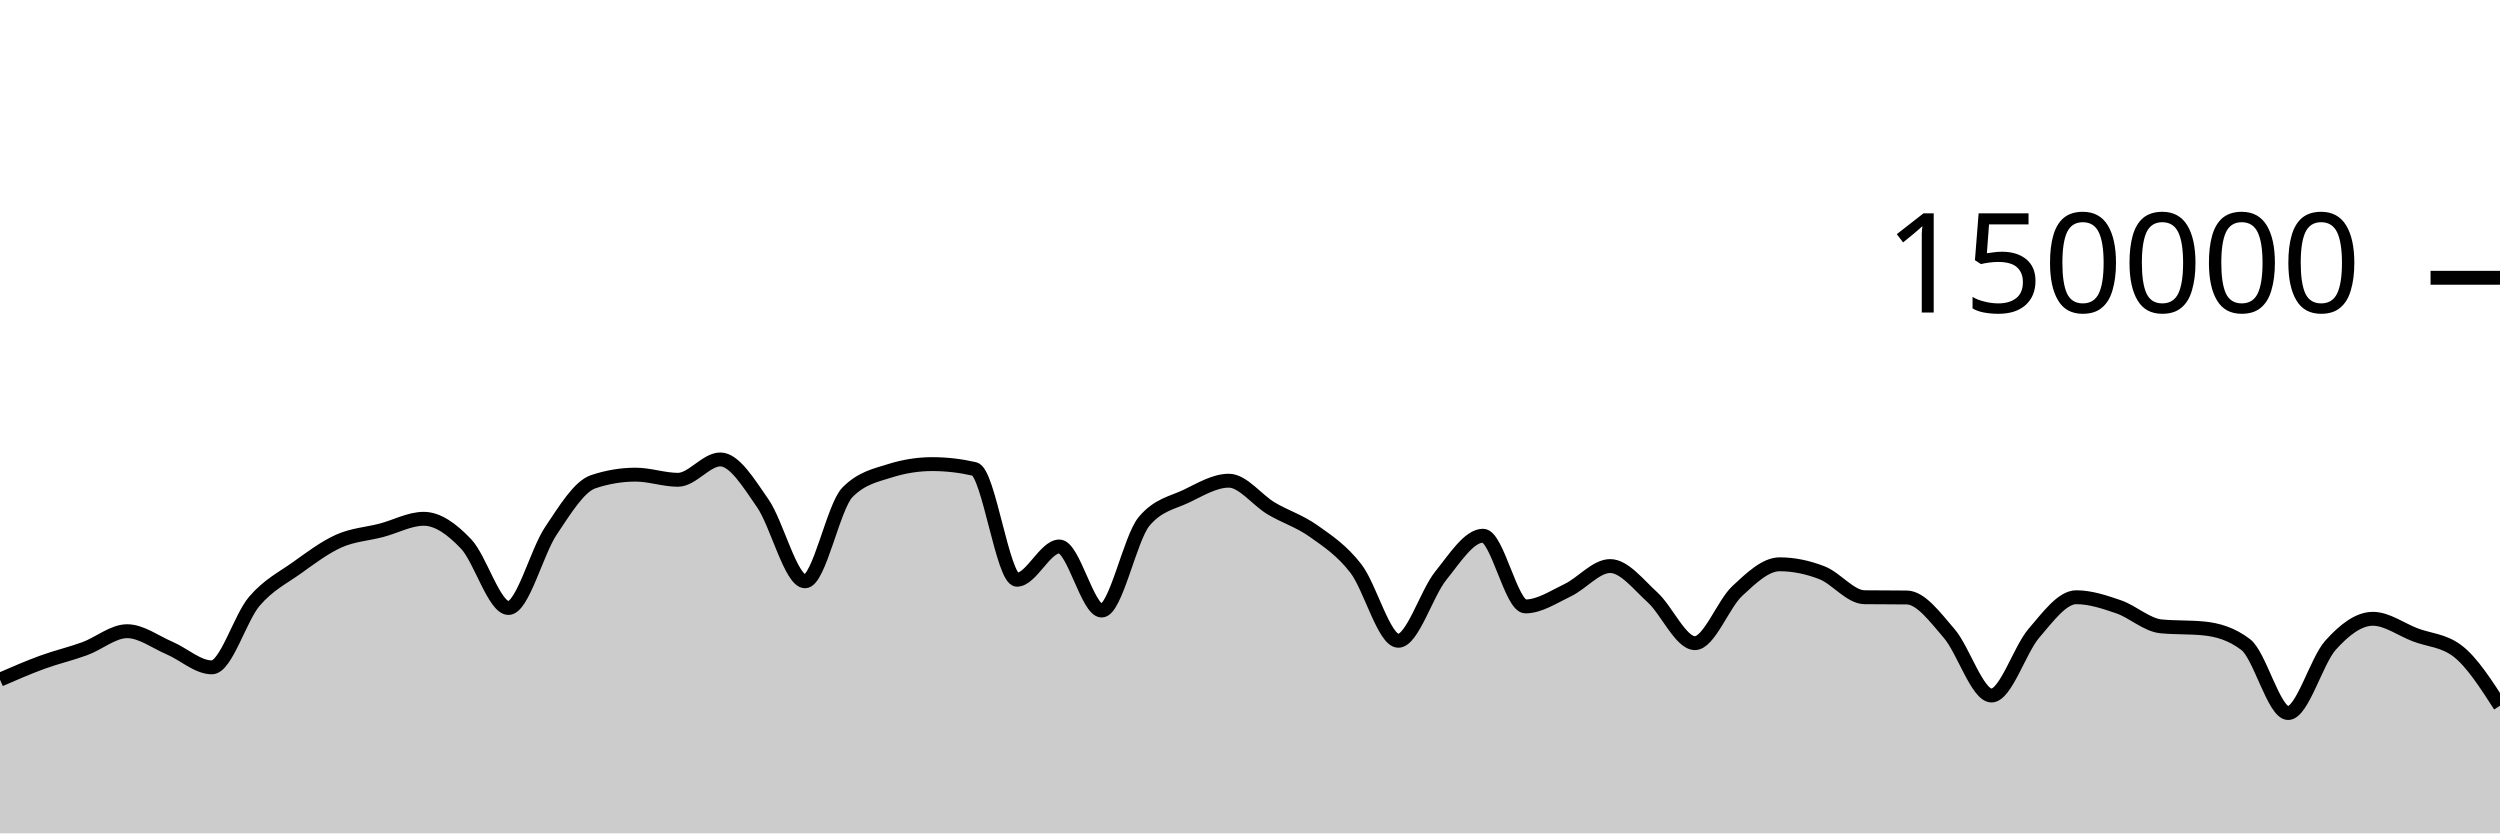
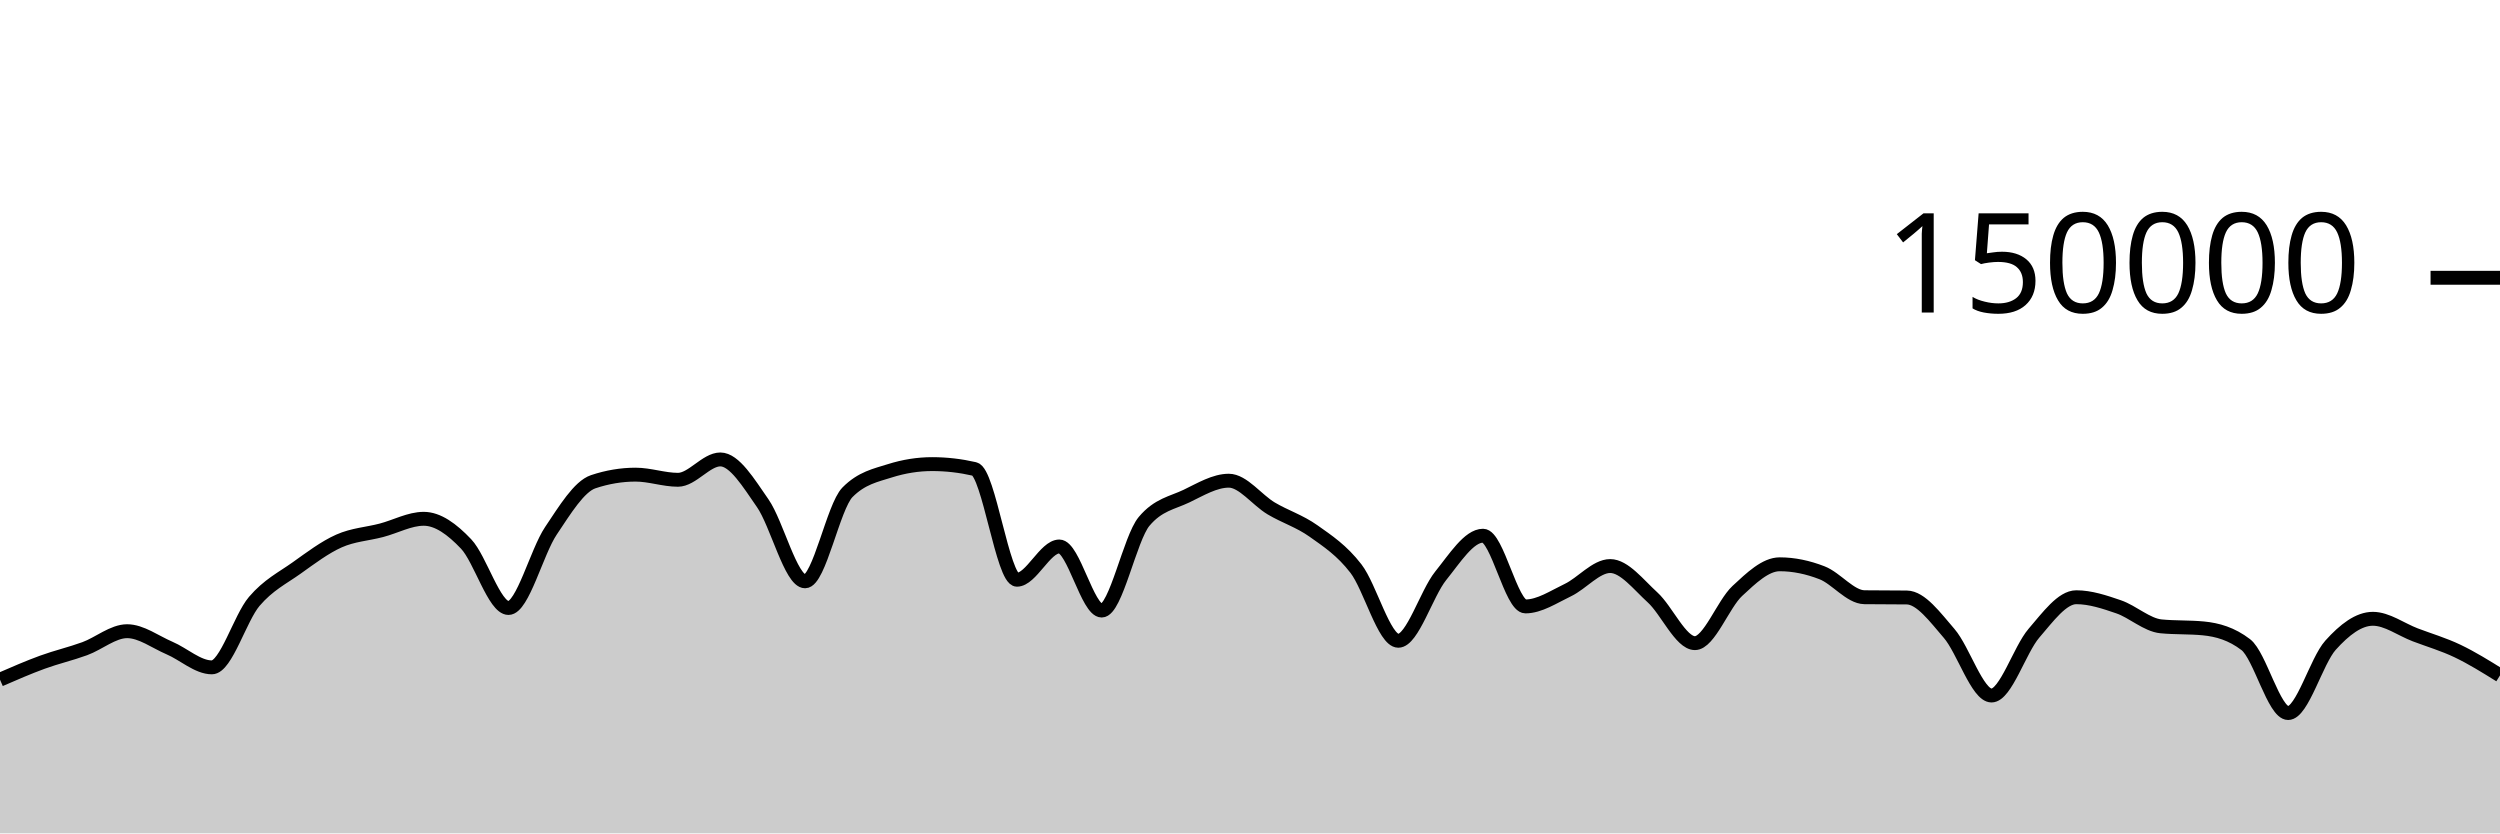
<svg xmlns="http://www.w3.org/2000/svg" viewBox="0 0 180 60">
  <g transform="translate(0,20)">
-     <path class="area" fill="rgba(0, 0, 0, 0.2)" d="M0,28.936C1.017,28.494,2.034,28.051,3.051,27.679C4.068,27.308,5.085,27.077,6.102,26.705C7.119,26.332,8.136,25.446,9.153,25.446C10.169,25.446,11.186,26.224,12.203,26.658C13.22,27.092,14.237,28.05,15.254,28.05C16.271,28.05,17.288,24.495,18.305,23.302C19.322,22.11,20.339,21.622,21.356,20.897C22.373,20.172,23.39,19.403,24.407,18.951C25.424,18.499,26.441,18.45,27.458,18.183C28.475,17.917,29.492,17.353,30.508,17.353C31.525,17.353,32.542,18.094,33.559,19.165C34.576,20.235,35.593,23.776,36.61,23.776C37.627,23.776,38.644,19.74,39.661,18.225C40.678,16.709,41.695,15.025,42.712,14.684C43.729,14.344,44.746,14.174,45.763,14.174C46.78,14.174,47.797,14.545,48.814,14.545C49.831,14.545,50.847,13.079,51.864,13.079C52.881,13.079,53.898,14.767,54.915,16.23C55.932,17.692,56.949,21.855,57.966,21.855C58.983,21.855,60,16.478,61.017,15.446C62.034,14.414,63.051,14.22,64.068,13.898C65.085,13.577,66.102,13.416,67.119,13.416C68.136,13.416,69.153,13.533,70.169,13.767C71.186,14.001,72.203,21.741,73.22,21.741C74.237,21.741,75.254,19.346,76.271,19.346C77.288,19.346,78.305,23.961,79.322,23.961C80.339,23.961,81.356,18.756,82.373,17.542C83.39,16.328,84.407,16.209,85.424,15.721C86.441,15.232,87.458,14.61,88.475,14.61C89.492,14.61,90.508,16.002,91.525,16.606C92.542,17.21,93.559,17.513,94.576,18.234C95.593,18.956,96.61,19.62,97.627,20.937C98.644,22.254,99.661,26.136,100.678,26.136C101.695,26.136,102.712,22.721,103.729,21.46C104.746,20.199,105.763,18.571,106.78,18.571C107.797,18.571,108.814,23.663,109.831,23.663C110.847,23.663,111.864,22.974,112.881,22.489C113.898,22.004,114.915,20.755,115.932,20.755C116.949,20.755,117.966,22.087,118.983,23.012C120,23.937,121.017,26.306,122.034,26.306C123.051,26.306,124.068,23.496,125.085,22.55C126.102,21.604,127.119,20.629,128.136,20.629C129.153,20.629,130.169,20.844,131.186,21.24C132.203,21.635,133.22,22.987,134.237,23C135.254,23.013,136.271,23.007,137.288,23.019C138.305,23.032,139.322,24.431,140.339,25.607C141.356,26.784,142.373,30.077,143.39,30.077C144.407,30.077,145.424,26.772,146.441,25.593C147.458,24.413,148.475,23.001,149.492,23.001C150.508,23.001,151.525,23.342,152.542,23.691C153.559,24.041,154.576,24.999,155.593,25.097C156.61,25.196,157.627,25.146,158.644,25.245C159.661,25.343,160.678,25.634,161.695,26.413C162.712,27.191,163.729,31.34,164.746,31.34C165.763,31.34,166.78,27.588,167.797,26.457C168.814,25.326,169.831,24.553,170.847,24.553C171.864,24.553,172.881,25.322,173.898,25.709C174.915,26.097,175.932,26.098,176.949,26.877C177.966,27.655,178.983,29.233,180,30.812L180,40C178.983,40,177.966,40,176.949,40C175.932,40,174.915,40,173.898,40C172.881,40,171.864,40,170.847,40C169.831,40,168.814,40,167.797,40C166.78,40,165.763,40,164.746,40C163.729,40,162.712,40,161.695,40C160.678,40,159.661,40,158.644,40C157.627,40,156.61,40,155.593,40C154.576,40,153.559,40,152.542,40C151.525,40,150.508,40,149.492,40C148.475,40,147.458,40,146.441,40C145.424,40,144.407,40,143.39,40C142.373,40,141.356,40,140.339,40C139.322,40,138.305,40,137.288,40C136.271,40,135.254,40,134.237,40C133.22,40,132.203,40,131.186,40C130.169,40,129.153,40,128.136,40C127.119,40,126.102,40,125.085,40C124.068,40,123.051,40,122.034,40C121.017,40,120,40,118.983,40C117.966,40,116.949,40,115.932,40C114.915,40,113.898,40,112.881,40C111.864,40,110.847,40,109.831,40C108.814,40,107.797,40,106.78,40C105.763,40,104.746,40,103.729,40C102.712,40,101.695,40,100.678,40C99.661,40,98.644,40,97.627,40C96.61,40,95.593,40,94.576,40C93.559,40,92.542,40,91.525,40C90.508,40,89.492,40,88.475,40C87.458,40,86.441,40,85.424,40C84.407,40,83.39,40,82.373,40C81.356,40,80.339,40,79.322,40C78.305,40,77.288,40,76.271,40C75.254,40,74.237,40,73.22,40C72.203,40,71.186,40,70.169,40C69.153,40,68.136,40,67.119,40C66.102,40,65.085,40,64.068,40C63.051,40,62.034,40,61.017,40C60,40,58.983,40,57.966,40C56.949,40,55.932,40,54.915,40C53.898,40,52.881,40,51.864,40C50.847,40,49.831,40,48.814,40C47.797,40,46.78,40,45.763,40C44.746,40,43.729,40,42.712,40C41.695,40,40.678,40,39.661,40C38.644,40,37.627,40,36.61,40C35.593,40,34.576,40,33.559,40C32.542,40,31.525,40,30.508,40C29.492,40,28.475,40,27.458,40C26.441,40,25.424,40,24.407,40C23.39,40,22.373,40,21.356,40C20.339,40,19.322,40,18.305,40C17.288,40,16.271,40,15.254,40C14.237,40,13.22,40,12.203,40C11.186,40,10.169,40,9.153,40C8.136,40,7.119,40,6.102,40C5.085,40,4.068,40,3.051,40C2.034,40,1.017,40,0,40Z" />
-     <path class="line" stroke="black" fill="none" d="M0,28.936C1.017,28.494,2.034,28.051,3.051,27.679C4.068,27.308,5.085,27.077,6.102,26.705C7.119,26.332,8.136,25.446,9.153,25.446C10.169,25.446,11.186,26.224,12.203,26.658C13.22,27.092,14.237,28.05,15.254,28.05C16.271,28.05,17.288,24.495,18.305,23.302C19.322,22.11,20.339,21.622,21.356,20.897C22.373,20.172,23.39,19.403,24.407,18.951C25.424,18.499,26.441,18.45,27.458,18.183C28.475,17.917,29.492,17.353,30.508,17.353C31.525,17.353,32.542,18.094,33.559,19.165C34.576,20.235,35.593,23.776,36.61,23.776C37.627,23.776,38.644,19.74,39.661,18.225C40.678,16.709,41.695,15.025,42.712,14.684C43.729,14.344,44.746,14.174,45.763,14.174C46.78,14.174,47.797,14.545,48.814,14.545C49.831,14.545,50.847,13.079,51.864,13.079C52.881,13.079,53.898,14.767,54.915,16.23C55.932,17.692,56.949,21.855,57.966,21.855C58.983,21.855,60,16.478,61.017,15.446C62.034,14.414,63.051,14.22,64.068,13.898C65.085,13.577,66.102,13.416,67.119,13.416C68.136,13.416,69.153,13.533,70.169,13.767C71.186,14.001,72.203,21.741,73.22,21.741C74.237,21.741,75.254,19.346,76.271,19.346C77.288,19.346,78.305,23.961,79.322,23.961C80.339,23.961,81.356,18.756,82.373,17.542C83.39,16.328,84.407,16.209,85.424,15.721C86.441,15.232,87.458,14.61,88.475,14.61C89.492,14.61,90.508,16.002,91.525,16.606C92.542,17.21,93.559,17.513,94.576,18.234C95.593,18.956,96.61,19.62,97.627,20.937C98.644,22.254,99.661,26.136,100.678,26.136C101.695,26.136,102.712,22.721,103.729,21.46C104.746,20.199,105.763,18.571,106.78,18.571C107.797,18.571,108.814,23.663,109.831,23.663C110.847,23.663,111.864,22.974,112.881,22.489C113.898,22.004,114.915,20.755,115.932,20.755C116.949,20.755,117.966,22.087,118.983,23.012C120,23.937,121.017,26.306,122.034,26.306C123.051,26.306,124.068,23.496,125.085,22.55C126.102,21.604,127.119,20.629,128.136,20.629C129.153,20.629,130.169,20.844,131.186,21.24C132.203,21.635,133.22,22.987,134.237,23C135.254,23.013,136.271,23.007,137.288,23.019C138.305,23.032,139.322,24.431,140.339,25.607C141.356,26.784,142.373,30.077,143.39,30.077C144.407,30.077,145.424,26.772,146.441,25.593C147.458,24.413,148.475,23.001,149.492,23.001C150.508,23.001,151.525,23.342,152.542,23.691C153.559,24.041,154.576,24.999,155.593,25.097C156.61,25.196,157.627,25.146,158.644,25.245C159.661,25.343,160.678,25.634,161.695,26.413C162.712,27.191,163.729,31.34,164.746,31.34C165.763,31.34,166.78,27.588,167.797,26.457C168.814,25.326,169.831,24.553,170.847,24.553C171.864,24.553,172.881,25.322,173.898,25.709C174.915,26.097,175.932,26.098,176.949,26.877C177.966,27.655,178.983,29.233,180,30.812" />
+     <path class="area" fill="rgba(0, 0, 0, 0.2)" d="M0,28.936C1.017,28.494,2.034,28.051,3.051,27.679C4.068,27.308,5.085,27.077,6.102,26.705C7.119,26.332,8.136,25.446,9.153,25.446C10.169,25.446,11.186,26.224,12.203,26.658C13.22,27.092,14.237,28.05,15.254,28.05C16.271,28.05,17.288,24.495,18.305,23.302C19.322,22.11,20.339,21.622,21.356,20.897C22.373,20.172,23.39,19.403,24.407,18.951C25.424,18.499,26.441,18.45,27.458,18.183C28.475,17.917,29.492,17.353,30.508,17.353C31.525,17.353,32.542,18.094,33.559,19.165C34.576,20.235,35.593,23.776,36.61,23.776C37.627,23.776,38.644,19.74,39.661,18.225C40.678,16.709,41.695,15.025,42.712,14.684C43.729,14.344,44.746,14.174,45.763,14.174C46.78,14.174,47.797,14.545,48.814,14.545C49.831,14.545,50.847,13.079,51.864,13.079C52.881,13.079,53.898,14.767,54.915,16.23C55.932,17.692,56.949,21.855,57.966,21.855C58.983,21.855,60,16.478,61.017,15.446C62.034,14.414,63.051,14.22,64.068,13.898C65.085,13.577,66.102,13.416,67.119,13.416C68.136,13.416,69.153,13.533,70.169,13.767C71.186,14.001,72.203,21.741,73.22,21.741C74.237,21.741,75.254,19.346,76.271,19.346C77.288,19.346,78.305,23.961,79.322,23.961C80.339,23.961,81.356,18.756,82.373,17.542C83.39,16.328,84.407,16.209,85.424,15.721C86.441,15.232,87.458,14.61,88.475,14.61C89.492,14.61,90.508,16.002,91.525,16.606C92.542,17.21,93.559,17.513,94.576,18.234C95.593,18.956,96.61,19.62,97.627,20.937C98.644,22.254,99.661,26.136,100.678,26.136C101.695,26.136,102.712,22.721,103.729,21.46C104.746,20.199,105.763,18.571,106.78,18.571C107.797,18.571,108.814,23.663,109.831,23.663C110.847,23.663,111.864,22.974,112.881,22.489C113.898,22.004,114.915,20.755,115.932,20.755C116.949,20.755,117.966,22.087,118.983,23.012C120,23.937,121.017,26.306,122.034,26.306C123.051,26.306,124.068,23.496,125.085,22.55C126.102,21.604,127.119,20.629,128.136,20.629C129.153,20.629,130.169,20.844,131.186,21.24C132.203,21.635,133.22,22.987,134.237,23C135.254,23.013,136.271,23.007,137.288,23.019C138.305,23.032,139.322,24.431,140.339,25.607C141.356,26.784,142.373,30.077,143.39,30.077C144.407,30.077,145.424,26.772,146.441,25.593C147.458,24.413,148.475,23.001,149.492,23.001C150.508,23.001,151.525,23.342,152.542,23.691C153.559,24.041,154.576,24.999,155.593,25.097C156.61,25.196,157.627,25.146,158.644,25.245C159.661,25.343,160.678,25.634,161.695,26.413C162.712,27.191,163.729,31.34,164.746,31.34C165.763,31.34,166.78,27.588,167.797,26.457C168.814,25.326,169.831,24.553,170.847,24.553C171.864,24.553,172.881,25.322,173.898,25.709C174.915,26.097,175.932,26.39,176.949,26.877C177.966,27.363,178.983,27.995,180,28.628L180,40C178.983,40,177.966,40,176.949,40C175.932,40,174.915,40,173.898,40C172.881,40,171.864,40,170.847,40C169.831,40,168.814,40,167.797,40C166.78,40,165.763,40,164.746,40C163.729,40,162.712,40,161.695,40C160.678,40,159.661,40,158.644,40C157.627,40,156.61,40,155.593,40C154.576,40,153.559,40,152.542,40C151.525,40,150.508,40,149.492,40C148.475,40,147.458,40,146.441,40C145.424,40,144.407,40,143.39,40C142.373,40,141.356,40,140.339,40C139.322,40,138.305,40,137.288,40C136.271,40,135.254,40,134.237,40C133.22,40,132.203,40,131.186,40C130.169,40,129.153,40,128.136,40C127.119,40,126.102,40,125.085,40C124.068,40,123.051,40,122.034,40C121.017,40,120,40,118.983,40C117.966,40,116.949,40,115.932,40C114.915,40,113.898,40,112.881,40C111.864,40,110.847,40,109.831,40C108.814,40,107.797,40,106.78,40C105.763,40,104.746,40,103.729,40C102.712,40,101.695,40,100.678,40C99.661,40,98.644,40,97.627,40C96.61,40,95.593,40,94.576,40C93.559,40,92.542,40,91.525,40C90.508,40,89.492,40,88.475,40C87.458,40,86.441,40,85.424,40C84.407,40,83.39,40,82.373,40C81.356,40,80.339,40,79.322,40C78.305,40,77.288,40,76.271,40C75.254,40,74.237,40,73.22,40C72.203,40,71.186,40,70.169,40C69.153,40,68.136,40,67.119,40C66.102,40,65.085,40,64.068,40C63.051,40,62.034,40,61.017,40C60,40,58.983,40,57.966,40C56.949,40,55.932,40,54.915,40C53.898,40,52.881,40,51.864,40C50.847,40,49.831,40,48.814,40C47.797,40,46.78,40,45.763,40C44.746,40,43.729,40,42.712,40C41.695,40,40.678,40,39.661,40C38.644,40,37.627,40,36.61,40C35.593,40,34.576,40,33.559,40C32.542,40,31.525,40,30.508,40C29.492,40,28.475,40,27.458,40C26.441,40,25.424,40,24.407,40C23.39,40,22.373,40,21.356,40C20.339,40,19.322,40,18.305,40C17.288,40,16.271,40,15.254,40C14.237,40,13.22,40,12.203,40C11.186,40,10.169,40,9.153,40C8.136,40,7.119,40,6.102,40C5.085,40,4.068,40,3.051,40C2.034,40,1.017,40,0,40Z" />
+     <path class="line" stroke="black" fill="none" d="M0,28.936C1.017,28.494,2.034,28.051,3.051,27.679C4.068,27.308,5.085,27.077,6.102,26.705C7.119,26.332,8.136,25.446,9.153,25.446C10.169,25.446,11.186,26.224,12.203,26.658C13.22,27.092,14.237,28.05,15.254,28.05C16.271,28.05,17.288,24.495,18.305,23.302C19.322,22.11,20.339,21.622,21.356,20.897C22.373,20.172,23.39,19.403,24.407,18.951C25.424,18.499,26.441,18.45,27.458,18.183C28.475,17.917,29.492,17.353,30.508,17.353C31.525,17.353,32.542,18.094,33.559,19.165C34.576,20.235,35.593,23.776,36.61,23.776C37.627,23.776,38.644,19.74,39.661,18.225C40.678,16.709,41.695,15.025,42.712,14.684C43.729,14.344,44.746,14.174,45.763,14.174C46.78,14.174,47.797,14.545,48.814,14.545C49.831,14.545,50.847,13.079,51.864,13.079C52.881,13.079,53.898,14.767,54.915,16.23C55.932,17.692,56.949,21.855,57.966,21.855C58.983,21.855,60,16.478,61.017,15.446C62.034,14.414,63.051,14.22,64.068,13.898C65.085,13.577,66.102,13.416,67.119,13.416C68.136,13.416,69.153,13.533,70.169,13.767C71.186,14.001,72.203,21.741,73.22,21.741C74.237,21.741,75.254,19.346,76.271,19.346C77.288,19.346,78.305,23.961,79.322,23.961C80.339,23.961,81.356,18.756,82.373,17.542C83.39,16.328,84.407,16.209,85.424,15.721C86.441,15.232,87.458,14.61,88.475,14.61C89.492,14.61,90.508,16.002,91.525,16.606C92.542,17.21,93.559,17.513,94.576,18.234C95.593,18.956,96.61,19.62,97.627,20.937C98.644,22.254,99.661,26.136,100.678,26.136C101.695,26.136,102.712,22.721,103.729,21.46C104.746,20.199,105.763,18.571,106.78,18.571C107.797,18.571,108.814,23.663,109.831,23.663C110.847,23.663,111.864,22.974,112.881,22.489C113.898,22.004,114.915,20.755,115.932,20.755C116.949,20.755,117.966,22.087,118.983,23.012C120,23.937,121.017,26.306,122.034,26.306C123.051,26.306,124.068,23.496,125.085,22.55C126.102,21.604,127.119,20.629,128.136,20.629C129.153,20.629,130.169,20.844,131.186,21.24C132.203,21.635,133.22,22.987,134.237,23C135.254,23.013,136.271,23.007,137.288,23.019C138.305,23.032,139.322,24.431,140.339,25.607C141.356,26.784,142.373,30.077,143.39,30.077C144.407,30.077,145.424,26.772,146.441,25.593C147.458,24.413,148.475,23.001,149.492,23.001C150.508,23.001,151.525,23.342,152.542,23.691C153.559,24.041,154.576,24.999,155.593,25.097C156.61,25.196,157.627,25.146,158.644,25.245C159.661,25.343,160.678,25.634,161.695,26.413C162.712,27.191,163.729,31.34,164.746,31.34C165.763,31.34,166.78,27.588,167.797,26.457C168.814,25.326,169.831,24.553,170.847,24.553C171.864,24.553,172.881,25.322,173.898,25.709C174.915,26.097,175.932,26.39,176.949,26.877C177.966,27.363,178.983,27.995,180,28.628" />
    <path class="axis-ceiling" stroke-width="1" stroke="black" fill="none" d="M175,0L180,0" />
    <text class="axis-ceiling-label" font-family="sans-serif" text-anchor="end" font-size="10px" x="170" y="2.5">150000</text>
  </g>
</svg>
